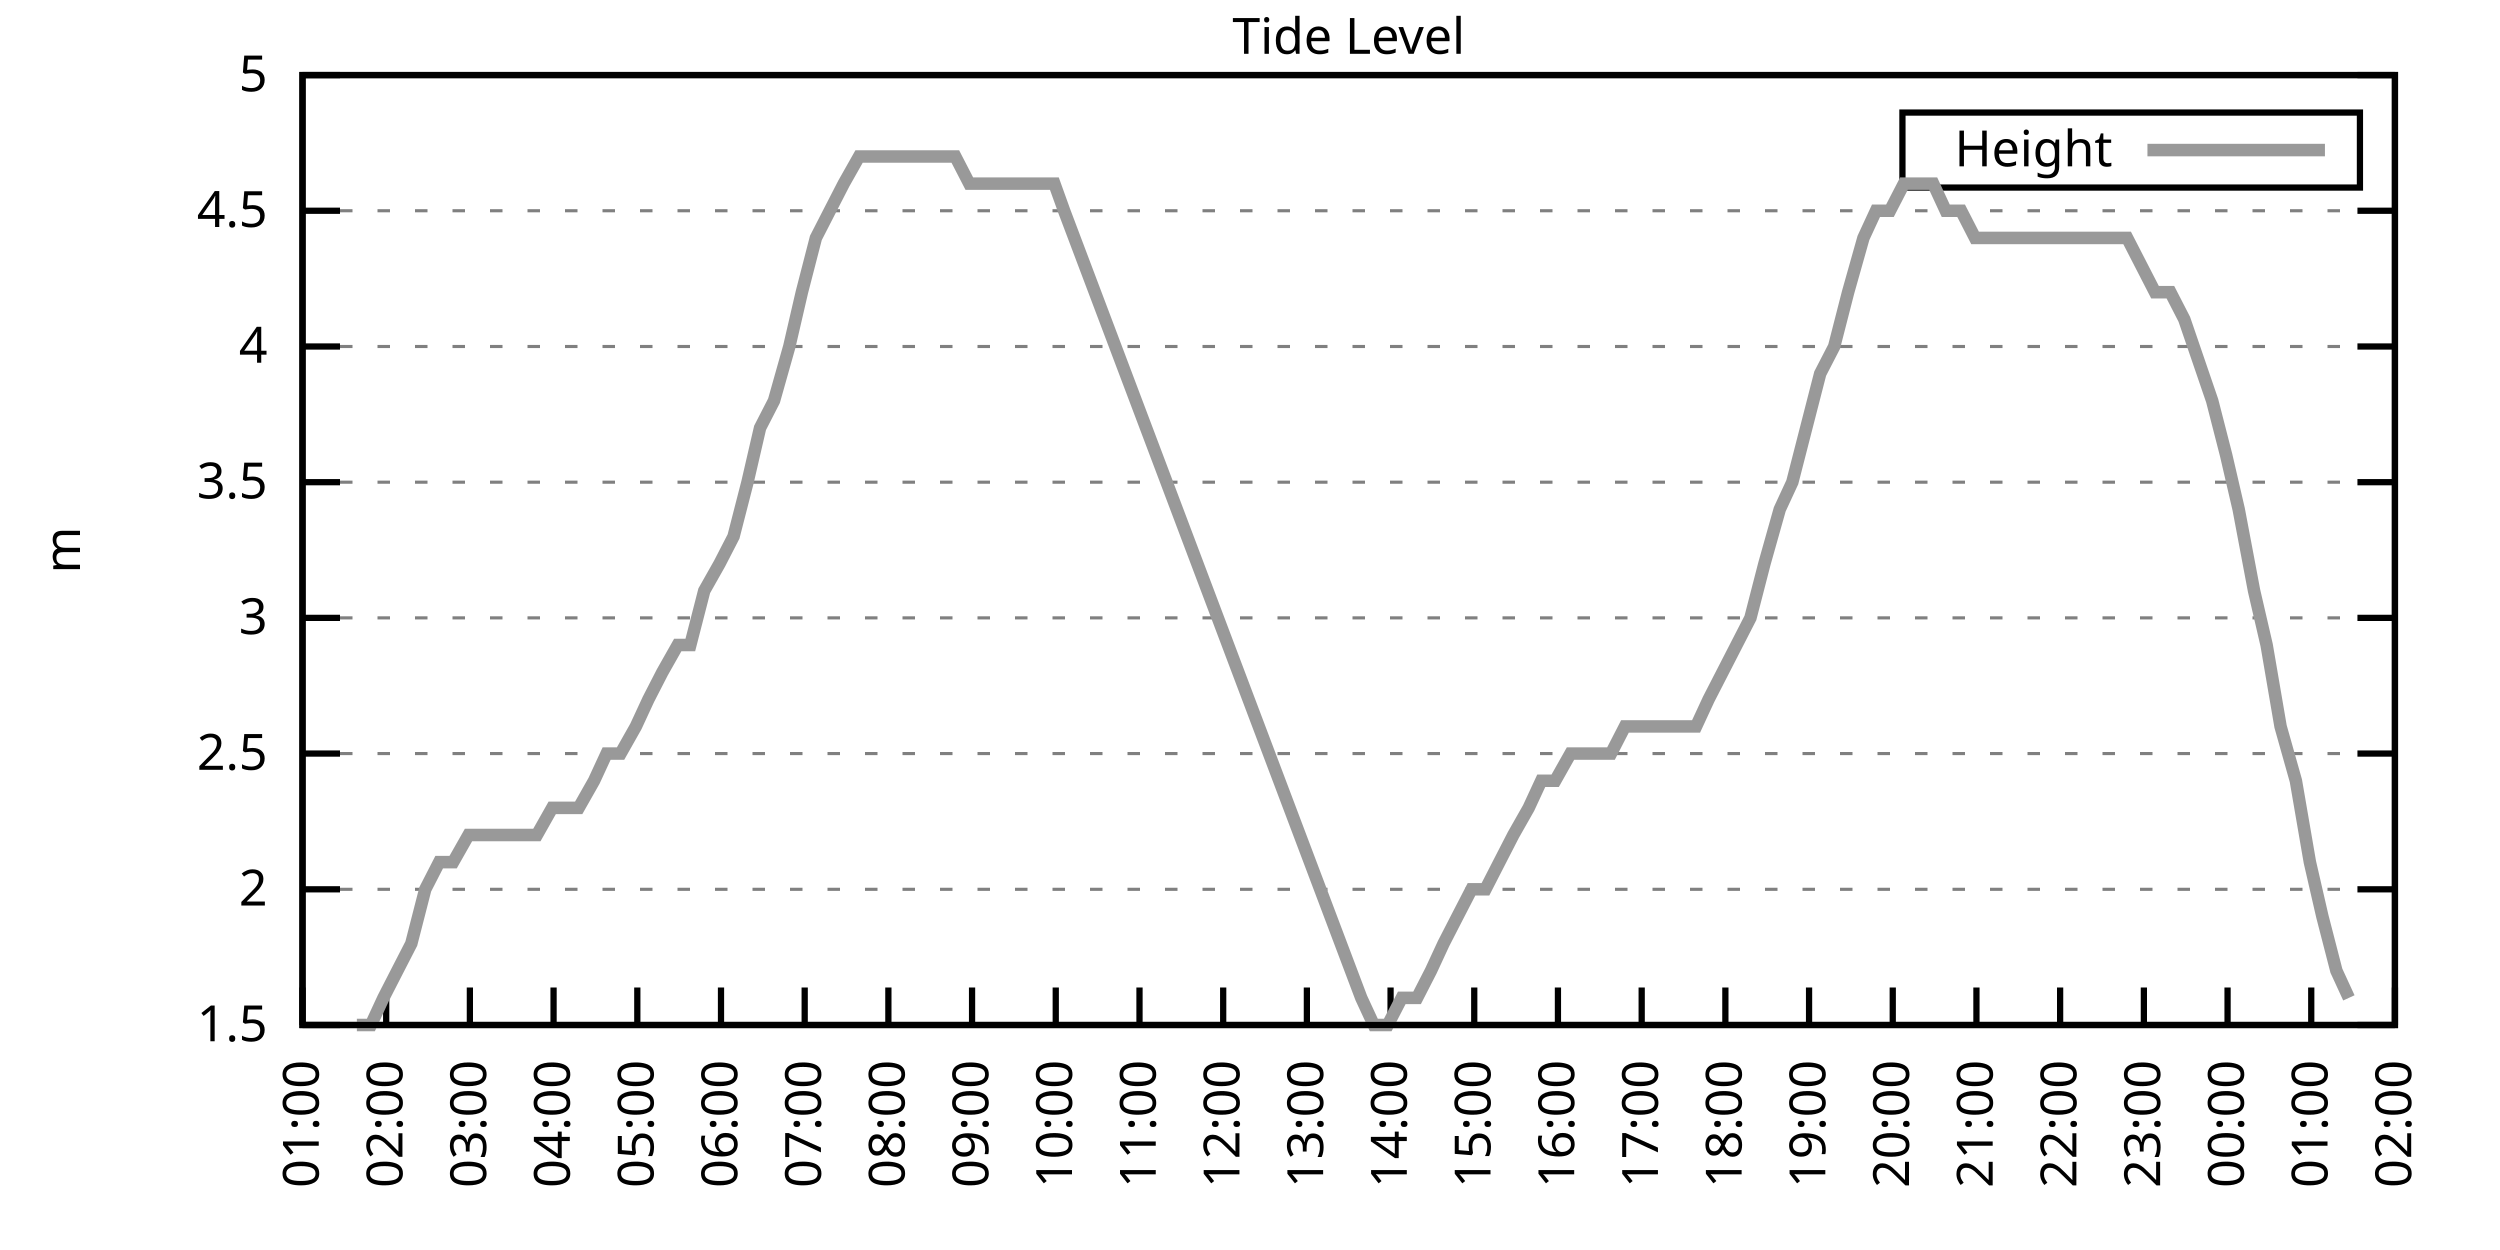
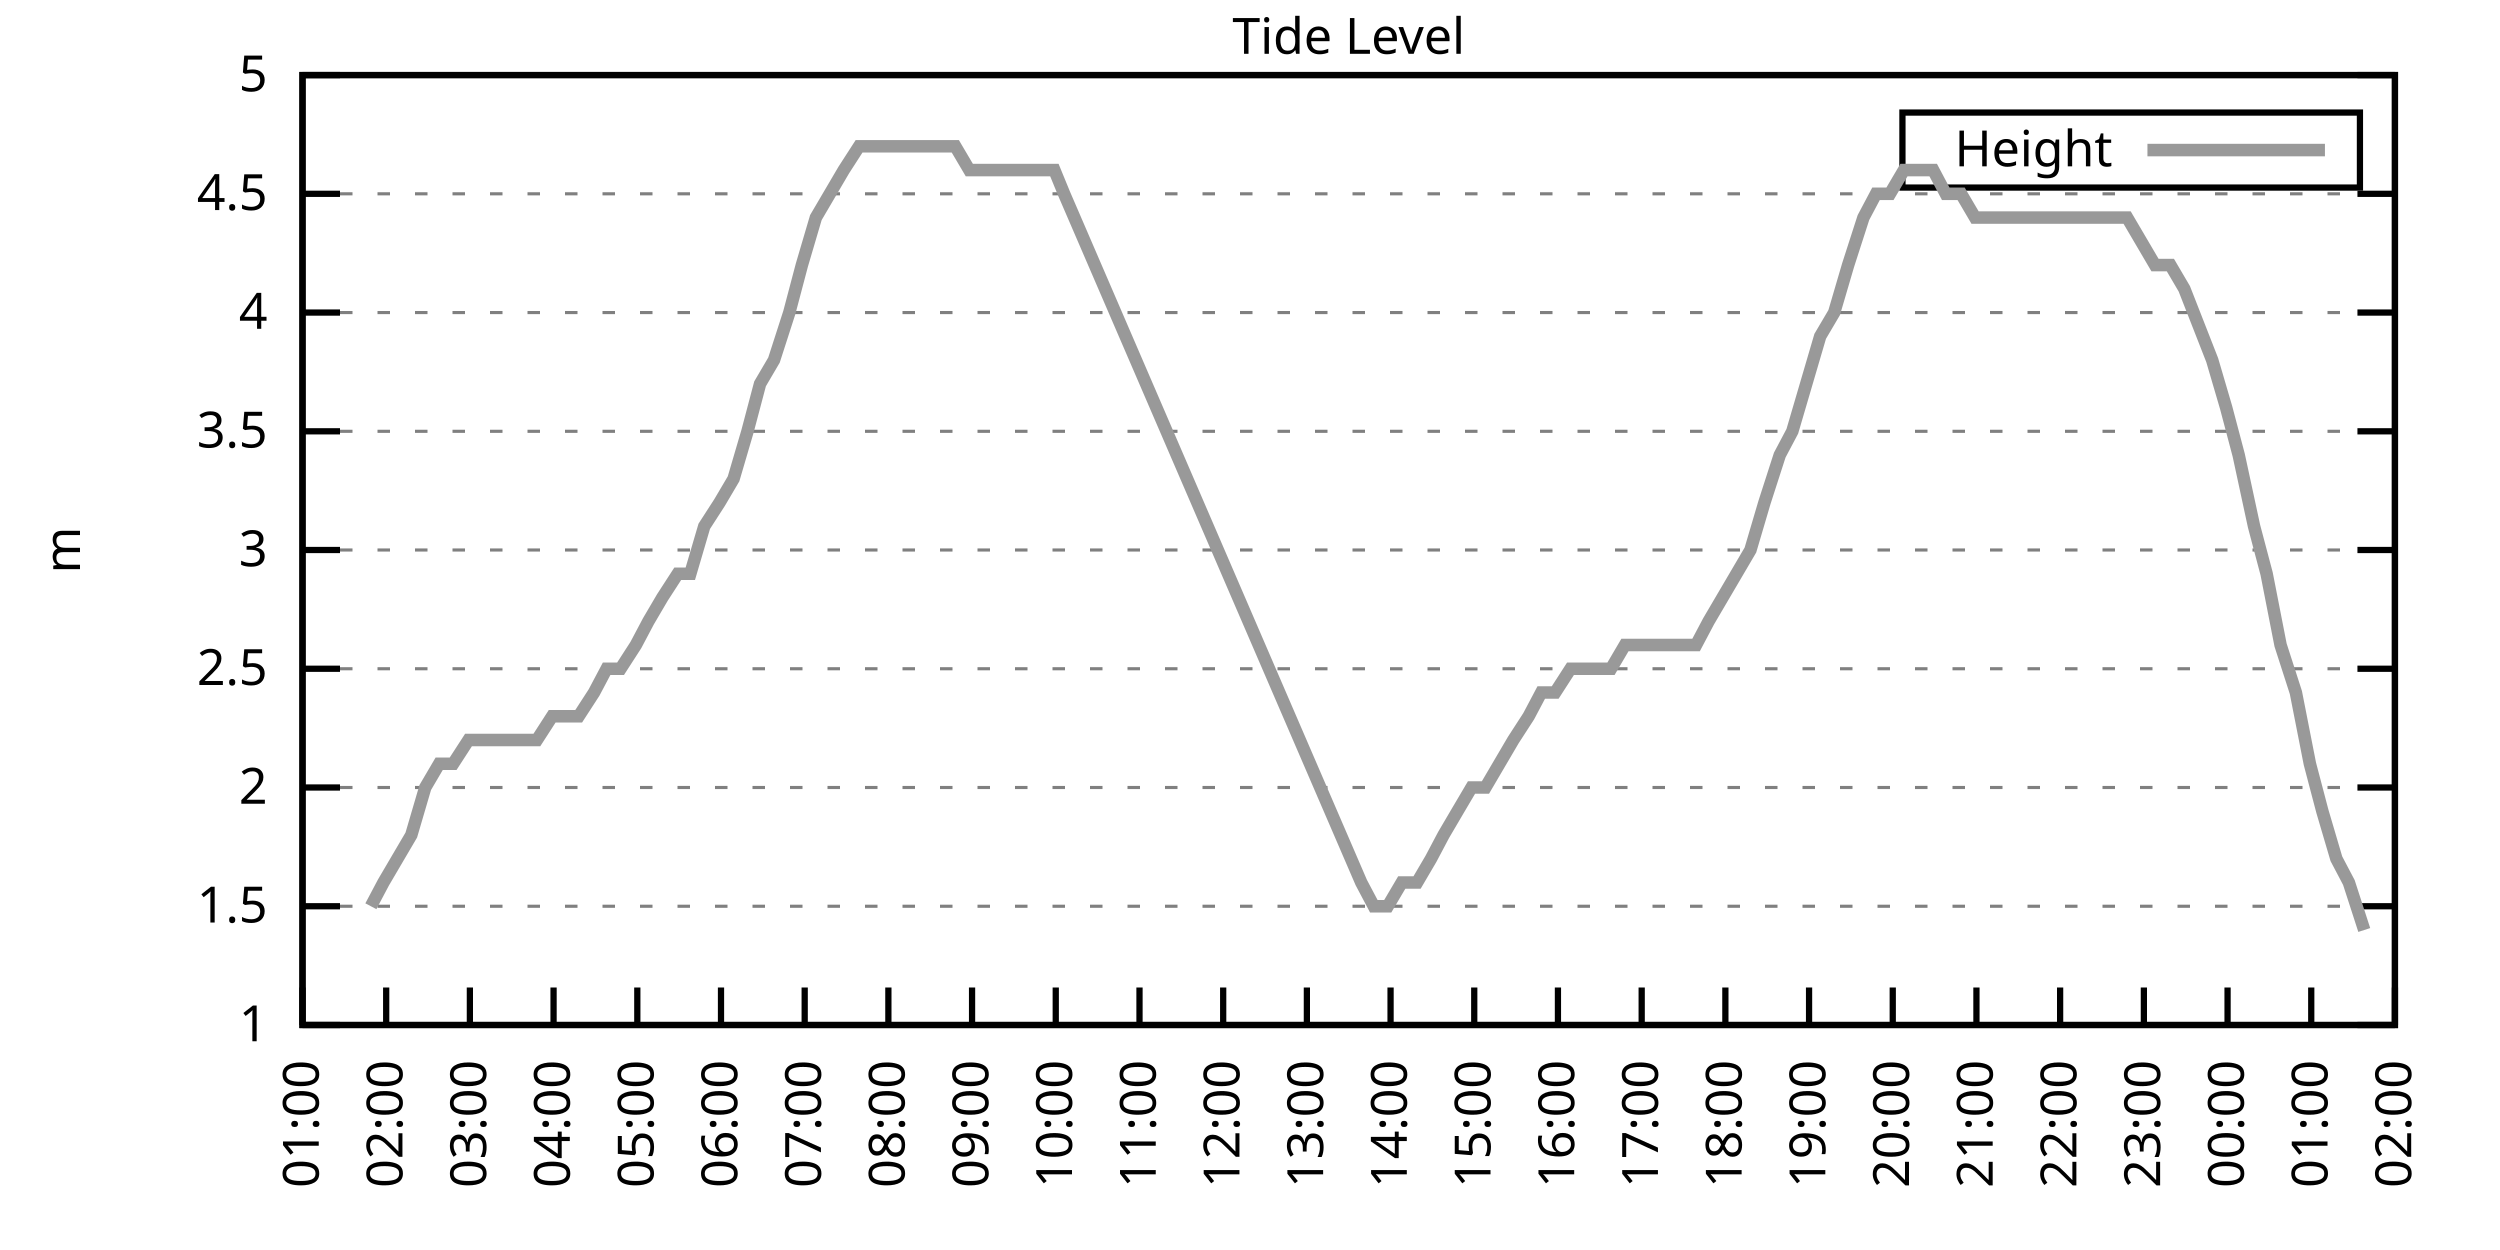
<svg xmlns="http://www.w3.org/2000/svg" xmlns:xlink="http://www.w3.org/1999/xlink" width="400" height="200" viewBox="0 0 400 200">
  <g id="gnuplot_canvas">
    <rect x="0" y="0" width="400" height="200" fill="none" />
    <defs>
      <circle id="gpDot" r="0.5" stroke-width="0.5" stroke="currentColor" />
      <path id="gpPt0" stroke-width="0.333" stroke="currentColor" d="M-1,0 h2 M0,-1 v2" />
      <path id="gpPt1" stroke-width="0.333" stroke="currentColor" d="M-1,-1 L1,1 M1,-1 L-1,1" />
      <path id="gpPt2" stroke-width="0.333" stroke="currentColor" d="M-1,0 L1,0 M0,-1 L0,1 M-1,-1 L1,1 M-1,1 L1,-1" />
      <rect id="gpPt3" stroke-width="0.333" stroke="currentColor" x="-1" y="-1" width="2" height="2" />
      <rect id="gpPt4" stroke-width="0.333" stroke="currentColor" fill="currentColor" x="-1" y="-1" width="2" height="2" />
      <circle id="gpPt5" stroke-width="0.333" stroke="currentColor" cx="0" cy="0" r="1" />
      <use xlink:href="#gpPt5" id="gpPt6" fill="currentColor" stroke="none" />
      <path id="gpPt7" stroke-width="0.333" stroke="currentColor" d="M0,-1.33 L-1.33,0.67 L1.33,0.67 z" />
      <use xlink:href="#gpPt7" id="gpPt8" fill="currentColor" stroke="none" />
      <use xlink:href="#gpPt7" id="gpPt9" stroke="currentColor" transform="rotate(180)" />
      <use xlink:href="#gpPt9" id="gpPt10" fill="currentColor" stroke="none" />
      <use xlink:href="#gpPt3" id="gpPt11" stroke="currentColor" transform="rotate(45)" />
      <use xlink:href="#gpPt11" id="gpPt12" fill="currentColor" stroke="none" />
      <path id="gpPt13" stroke-width="0.333" stroke="currentColor" d="M0,1.330 L1.265,0.411 L0.782,-1.067 L-0.782,-1.076 L-1.265,0.411 z" />
      <use xlink:href="#gpPt13" id="gpPt14" fill="currentColor" stroke="none" />
      <filter id="textbox" filterUnits="objectBoundingBox" x="0" y="0" height="1" width="1">
        <feFlood flood-color="white" flood-opacity="1" result="bgnd" />
        <feComposite in="SourceGraphic" in2="bgnd" operator="atop" />
      </filter>
      <filter id="greybox" filterUnits="objectBoundingBox" x="0" y="0" height="1" width="1">
        <feFlood flood-color="lightgrey" flood-opacity="1" result="grey" />
        <feComposite in="SourceGraphic" in2="grey" operator="atop" />
      </filter>
    </defs>
    <g fill="none" color="white" stroke="currentColor" stroke-width="1.00" stroke-linecap="butt" stroke-linejoin="miter">
</g>
    <g fill="none" color="black" stroke="currentColor" stroke-width="1.00" stroke-linecap="butt" stroke-linejoin="miter">
      <g stroke="none" shape-rendering="crispEdges">
        <polygon fill="rgb(255, 255, 255)" points="48.40,164.00 383.18,164.00 383.18,12.02 48.40,12.02 " />
      </g>
    </g>
    <g fill="none" color="black" stroke="currentColor" stroke-width="1.00" stroke-linecap="butt" stroke-linejoin="miter">
</g>
    <g fill="none" color="black" stroke="black" stroke-width="0.50" stroke-linecap="butt" stroke-linejoin="miter">
</g>
    <g fill="none" color="gray" stroke="currentColor" stroke-width="0.50" stroke-linecap="butt" stroke-linejoin="miter">
      <path stroke="gray" stroke-dasharray="2,4" class="gridline" d="M48.40,164.00 L383.19,164.00  " />
    </g>
    <g fill="none" color="gray" stroke="gray" stroke-width="1.00" stroke-linecap="butt" stroke-linejoin="miter">
</g>
    <g fill="none" color="black" stroke="currentColor" stroke-width="1.00" stroke-linecap="butt" stroke-linejoin="miter">
      <path stroke="black" d="M48.40,164.00 L54.40,164.00 M383.19,164.00 L377.19,164.00  " />
      <g transform="translate(42.80,166.60)" stroke="none" fill="black" font-family="Sans" font-size="8.00" text-anchor="end">
        <text>
+           <tspan font-family="Sans"> 1</tspan>
+         </text>
+       </g>
+     </g>
+     <g fill="none" color="black" stroke="currentColor" stroke-width="1.00" stroke-linecap="butt" stroke-linejoin="miter">
+ </g>
+     <g fill="none" color="black" stroke="black" stroke-width="0.50" stroke-linecap="butt" stroke-linejoin="miter">
+ </g>
+     <g fill="none" color="gray" stroke="currentColor" stroke-width="0.50" stroke-linecap="butt" stroke-linejoin="miter">
+       <path stroke="gray" stroke-dasharray="2,4" class="gridline" d="M48.40,145.00 L383.19,145.00  " />
+     </g>
+     <g fill="none" color="gray" stroke="gray" stroke-width="1.00" stroke-linecap="butt" stroke-linejoin="miter">
+ </g>
+     <g fill="none" color="black" stroke="currentColor" stroke-width="1.00" stroke-linecap="butt" stroke-linejoin="miter">
+       <path stroke="black" d="M48.40,145.00 L54.40,145.00 M383.19,145.00 L377.19,145.00  " />
+       <g transform="translate(42.80,147.60)" stroke="none" fill="black" font-family="Sans" font-size="8.00" text-anchor="end">
+         <text>
          <tspan font-family="Sans"> 1.5</tspan>
        </text>
      </g>
    </g>
    <g fill="none" color="black" stroke="currentColor" stroke-width="1.00" stroke-linecap="butt" stroke-linejoin="miter">
</g>
    <g fill="none" color="black" stroke="black" stroke-width="0.50" stroke-linecap="butt" stroke-linejoin="miter">
</g>
    <g fill="none" color="gray" stroke="currentColor" stroke-width="0.50" stroke-linecap="butt" stroke-linejoin="miter">
-       <path stroke="gray" stroke-dasharray="2,4" class="gridline" d="M48.40,142.29 L383.19,142.29  " />
-     </g>
-     <g fill="none" color="gray" stroke="gray" stroke-width="1.00" stroke-linecap="butt" stroke-linejoin="miter">
- </g>
-     <g fill="none" color="black" stroke="currentColor" stroke-width="1.00" stroke-linecap="butt" stroke-linejoin="miter">
-       <path stroke="black" d="M48.40,142.29 L54.40,142.29 M383.19,142.29 L377.19,142.29  " />
-       <g transform="translate(42.80,144.89)" stroke="none" fill="black" font-family="Sans" font-size="8.00" text-anchor="end">
+       <path stroke="gray" stroke-dasharray="2,4" class="gridline" d="M48.40,126.00 L383.19,126.00  " />
+     </g>
+     <g fill="none" color="gray" stroke="gray" stroke-width="1.00" stroke-linecap="butt" stroke-linejoin="miter">
+ </g>
+     <g fill="none" color="black" stroke="currentColor" stroke-width="1.00" stroke-linecap="butt" stroke-linejoin="miter">
+       <path stroke="black" d="M48.40,126.00 L54.40,126.00 M383.19,126.00 L377.19,126.00  " />
+       <g transform="translate(42.80,128.60)" stroke="none" fill="black" font-family="Sans" font-size="8.00" text-anchor="end">
        <text>
          <tspan font-family="Sans"> 2</tspan>
        </text>
      </g>
    </g>
    <g fill="none" color="black" stroke="currentColor" stroke-width="1.00" stroke-linecap="butt" stroke-linejoin="miter">
</g>
    <g fill="none" color="black" stroke="black" stroke-width="0.50" stroke-linecap="butt" stroke-linejoin="miter">
</g>
    <g fill="none" color="gray" stroke="currentColor" stroke-width="0.50" stroke-linecap="butt" stroke-linejoin="miter">
-       <path stroke="gray" stroke-dasharray="2,4" class="gridline" d="M48.40,120.57 L383.19,120.57  " />
-     </g>
-     <g fill="none" color="gray" stroke="gray" stroke-width="1.00" stroke-linecap="butt" stroke-linejoin="miter">
- </g>
-     <g fill="none" color="black" stroke="currentColor" stroke-width="1.00" stroke-linecap="butt" stroke-linejoin="miter">
-       <path stroke="black" d="M48.40,120.57 L54.40,120.57 M383.19,120.57 L377.19,120.57  " />
-       <g transform="translate(42.80,123.17)" stroke="none" fill="black" font-family="Sans" font-size="8.00" text-anchor="end">
+       <path stroke="gray" stroke-dasharray="2,4" class="gridline" d="M48.40,107.00 L383.19,107.00  " />
+     </g>
+     <g fill="none" color="gray" stroke="gray" stroke-width="1.00" stroke-linecap="butt" stroke-linejoin="miter">
+ </g>
+     <g fill="none" color="black" stroke="currentColor" stroke-width="1.00" stroke-linecap="butt" stroke-linejoin="miter">
+       <path stroke="black" d="M48.40,107.00 L54.40,107.00 M383.19,107.00 L377.19,107.00  " />
+       <g transform="translate(42.80,109.60)" stroke="none" fill="black" font-family="Sans" font-size="8.00" text-anchor="end">
        <text>
          <tspan font-family="Sans"> 2.5</tspan>
        </text>
      </g>
    </g>
    <g fill="none" color="black" stroke="currentColor" stroke-width="1.00" stroke-linecap="butt" stroke-linejoin="miter">
</g>
    <g fill="none" color="black" stroke="black" stroke-width="0.50" stroke-linecap="butt" stroke-linejoin="miter">
</g>
    <g fill="none" color="gray" stroke="currentColor" stroke-width="0.50" stroke-linecap="butt" stroke-linejoin="miter">
-       <path stroke="gray" stroke-dasharray="2,4" class="gridline" d="M48.40,98.86 L383.19,98.86  " />
-     </g>
-     <g fill="none" color="gray" stroke="gray" stroke-width="1.00" stroke-linecap="butt" stroke-linejoin="miter">
- </g>
-     <g fill="none" color="black" stroke="currentColor" stroke-width="1.00" stroke-linecap="butt" stroke-linejoin="miter">
-       <path stroke="black" d="M48.40,98.86 L54.40,98.86 M383.19,98.86 L377.19,98.86  " />
-       <g transform="translate(42.80,101.46)" stroke="none" fill="black" font-family="Sans" font-size="8.00" text-anchor="end">
+       <path stroke="gray" stroke-dasharray="2,4" class="gridline" d="M48.40,88.00 L383.19,88.00  " />
+     </g>
+     <g fill="none" color="gray" stroke="gray" stroke-width="1.00" stroke-linecap="butt" stroke-linejoin="miter">
+ </g>
+     <g fill="none" color="black" stroke="currentColor" stroke-width="1.00" stroke-linecap="butt" stroke-linejoin="miter">
+       <path stroke="black" d="M48.40,88.00 L54.40,88.00 M383.19,88.00 L377.19,88.00  " />
+       <g transform="translate(42.80,90.60)" stroke="none" fill="black" font-family="Sans" font-size="8.00" text-anchor="end">
        <text>
          <tspan font-family="Sans"> 3</tspan>
        </text>
      </g>
    </g>
    <g fill="none" color="black" stroke="currentColor" stroke-width="1.00" stroke-linecap="butt" stroke-linejoin="miter">
</g>
    <g fill="none" color="black" stroke="black" stroke-width="0.50" stroke-linecap="butt" stroke-linejoin="miter">
</g>
    <g fill="none" color="gray" stroke="currentColor" stroke-width="0.50" stroke-linecap="butt" stroke-linejoin="miter">
-       <path stroke="gray" stroke-dasharray="2,4" class="gridline" d="M48.40,77.15 L383.19,77.15  " />
-     </g>
-     <g fill="none" color="gray" stroke="gray" stroke-width="1.00" stroke-linecap="butt" stroke-linejoin="miter">
- </g>
-     <g fill="none" color="black" stroke="currentColor" stroke-width="1.00" stroke-linecap="butt" stroke-linejoin="miter">
-       <path stroke="black" d="M48.40,77.15 L54.40,77.15 M383.19,77.15 L377.19,77.15  " />
-       <g transform="translate(42.80,79.75)" stroke="none" fill="black" font-family="Sans" font-size="8.00" text-anchor="end">
+       <path stroke="gray" stroke-dasharray="2,4" class="gridline" d="M48.40,69.01 L383.19,69.01  " />
+     </g>
+     <g fill="none" color="gray" stroke="gray" stroke-width="1.00" stroke-linecap="butt" stroke-linejoin="miter">
+ </g>
+     <g fill="none" color="black" stroke="currentColor" stroke-width="1.00" stroke-linecap="butt" stroke-linejoin="miter">
+       <path stroke="black" d="M48.40,69.01 L54.40,69.01 M383.19,69.01 L377.19,69.01  " />
+       <g transform="translate(42.80,71.61)" stroke="none" fill="black" font-family="Sans" font-size="8.00" text-anchor="end">
        <text>
          <tspan font-family="Sans"> 3.5</tspan>
        </text>
      </g>
    </g>
    <g fill="none" color="black" stroke="currentColor" stroke-width="1.00" stroke-linecap="butt" stroke-linejoin="miter">
</g>
    <g fill="none" color="black" stroke="black" stroke-width="0.50" stroke-linecap="butt" stroke-linejoin="miter">
</g>
    <g fill="none" color="gray" stroke="currentColor" stroke-width="0.50" stroke-linecap="butt" stroke-linejoin="miter">
-       <path stroke="gray" stroke-dasharray="2,4" class="gridline" d="M48.40,55.44 L383.19,55.44  " />
-     </g>
-     <g fill="none" color="gray" stroke="gray" stroke-width="1.00" stroke-linecap="butt" stroke-linejoin="miter">
- </g>
-     <g fill="none" color="black" stroke="currentColor" stroke-width="1.00" stroke-linecap="butt" stroke-linejoin="miter">
-       <path stroke="black" d="M48.40,55.44 L54.40,55.44 M383.19,55.44 L377.19,55.44  " />
-       <g transform="translate(42.80,58.04)" stroke="none" fill="black" font-family="Sans" font-size="8.00" text-anchor="end">
+       <path stroke="gray" stroke-dasharray="2,4" class="gridline" d="M48.40,50.01 L383.19,50.01  " />
+     </g>
+     <g fill="none" color="gray" stroke="gray" stroke-width="1.00" stroke-linecap="butt" stroke-linejoin="miter">
+ </g>
+     <g fill="none" color="black" stroke="currentColor" stroke-width="1.00" stroke-linecap="butt" stroke-linejoin="miter">
+       <path stroke="black" d="M48.40,50.01 L54.40,50.01 M383.19,50.01 L377.19,50.01  " />
+       <g transform="translate(42.80,52.61)" stroke="none" fill="black" font-family="Sans" font-size="8.00" text-anchor="end">
        <text>
          <tspan font-family="Sans"> 4</tspan>
        </text>
      </g>
    </g>
    <g fill="none" color="black" stroke="currentColor" stroke-width="1.00" stroke-linecap="butt" stroke-linejoin="miter">
</g>
    <g fill="none" color="black" stroke="black" stroke-width="0.50" stroke-linecap="butt" stroke-linejoin="miter">
</g>
    <g fill="none" color="gray" stroke="currentColor" stroke-width="0.50" stroke-linecap="butt" stroke-linejoin="miter">
-       <path stroke="gray" stroke-dasharray="2,4" class="gridline" d="M48.40,33.72 L383.19,33.72  " />
-     </g>
-     <g fill="none" color="gray" stroke="gray" stroke-width="1.00" stroke-linecap="butt" stroke-linejoin="miter">
- </g>
-     <g fill="none" color="black" stroke="currentColor" stroke-width="1.00" stroke-linecap="butt" stroke-linejoin="miter">
-       <path stroke="black" d="M48.40,33.72 L54.40,33.72 M383.19,33.72 L377.19,33.72  " />
-       <g transform="translate(42.80,36.32)" stroke="none" fill="black" font-family="Sans" font-size="8.00" text-anchor="end">
+       <path stroke="gray" stroke-dasharray="2,4" class="gridline" d="M48.40,31.01 L383.19,31.01  " />
+     </g>
+     <g fill="none" color="gray" stroke="gray" stroke-width="1.00" stroke-linecap="butt" stroke-linejoin="miter">
+ </g>
+     <g fill="none" color="black" stroke="currentColor" stroke-width="1.00" stroke-linecap="butt" stroke-linejoin="miter">
+       <path stroke="black" d="M48.40,31.01 L54.40,31.01 M383.19,31.01 L377.19,31.01  " />
+       <g transform="translate(42.80,33.61)" stroke="none" fill="black" font-family="Sans" font-size="8.00" text-anchor="end">
        <text>
          <tspan font-family="Sans"> 4.5</tspan>
        </text>
      </g>
    </g>
    <g fill="none" color="black" stroke="currentColor" stroke-width="1.00" stroke-linecap="butt" stroke-linejoin="miter">
</g>
    <g fill="none" color="black" stroke="black" stroke-width="0.50" stroke-linecap="butt" stroke-linejoin="miter">
</g>
    <g fill="none" color="gray" stroke="currentColor" stroke-width="0.50" stroke-linecap="butt" stroke-linejoin="miter">
      <path stroke="gray" stroke-dasharray="2,4" class="gridline" d="M48.40,12.01 L383.19,12.01  " />
    </g>
    <g fill="none" color="gray" stroke="gray" stroke-width="1.00" stroke-linecap="butt" stroke-linejoin="miter">
</g>
    <g fill="none" color="black" stroke="currentColor" stroke-width="1.00" stroke-linecap="butt" stroke-linejoin="miter">
      <path stroke="black" d="M48.40,12.01 L54.40,12.01 M383.19,12.01 L377.19,12.01  " />
      <g transform="translate(42.80,14.61)" stroke="none" fill="black" font-family="Sans" font-size="8.00" text-anchor="end">
        <text>
          <tspan font-family="Sans"> 5</tspan>
        </text>
      </g>
    </g>
    <g fill="none" color="black" stroke="currentColor" stroke-width="1.00" stroke-linecap="butt" stroke-linejoin="miter">
      <path stroke="black" d="M48.40,164.00 L48.40,158.00  " />
      <g transform="translate(51.00,169.60) rotate(270.00)" stroke="none" fill="black" font-family="Sans" font-size="8.00" text-anchor="end">
        <text>
          <tspan font-family="Sans">01:00</tspan>
        </text>
      </g>
    </g>
    <g fill="none" color="black" stroke="currentColor" stroke-width="1.00" stroke-linecap="butt" stroke-linejoin="miter">
      <path stroke="black" d="M61.79,164.00 L61.79,158.00  " />
      <g transform="translate(64.39,169.60) rotate(270.00)" stroke="none" fill="black" font-family="Sans" font-size="8.00" text-anchor="end">
        <text>
          <tspan font-family="Sans">02:00</tspan>
        </text>
      </g>
    </g>
    <g fill="none" color="black" stroke="currentColor" stroke-width="1.00" stroke-linecap="butt" stroke-linejoin="miter">
      <path stroke="black" d="M75.18,164.00 L75.18,158.00  " />
      <g transform="translate(77.78,169.60) rotate(270.00)" stroke="none" fill="black" font-family="Sans" font-size="8.00" text-anchor="end">
        <text>
          <tspan font-family="Sans">03:00</tspan>
        </text>
      </g>
    </g>
    <g fill="none" color="black" stroke="currentColor" stroke-width="1.00" stroke-linecap="butt" stroke-linejoin="miter">
      <path stroke="black" d="M88.57,164.00 L88.57,158.00  " />
      <g transform="translate(91.17,169.60) rotate(270.00)" stroke="none" fill="black" font-family="Sans" font-size="8.00" text-anchor="end">
        <text>
          <tspan font-family="Sans">04:00</tspan>
        </text>
      </g>
    </g>
    <g fill="none" color="black" stroke="currentColor" stroke-width="1.00" stroke-linecap="butt" stroke-linejoin="miter">
      <path stroke="black" d="M101.97,164.00 L101.97,158.00  " />
      <g transform="translate(104.57,169.60) rotate(270.00)" stroke="none" fill="black" font-family="Sans" font-size="8.00" text-anchor="end">
        <text>
          <tspan font-family="Sans">05:00</tspan>
        </text>
      </g>
    </g>
    <g fill="none" color="black" stroke="currentColor" stroke-width="1.00" stroke-linecap="butt" stroke-linejoin="miter">
      <path stroke="black" d="M115.36,164.00 L115.36,158.00  " />
      <g transform="translate(117.96,169.60) rotate(270.00)" stroke="none" fill="black" font-family="Sans" font-size="8.00" text-anchor="end">
        <text>
          <tspan font-family="Sans">06:00</tspan>
        </text>
      </g>
    </g>
    <g fill="none" color="black" stroke="currentColor" stroke-width="1.00" stroke-linecap="butt" stroke-linejoin="miter">
      <path stroke="black" d="M128.75,164.00 L128.75,158.00  " />
      <g transform="translate(131.35,169.60) rotate(270.00)" stroke="none" fill="black" font-family="Sans" font-size="8.00" text-anchor="end">
        <text>
          <tspan font-family="Sans">07:00</tspan>
        </text>
      </g>
    </g>
    <g fill="none" color="black" stroke="currentColor" stroke-width="1.00" stroke-linecap="butt" stroke-linejoin="miter">
      <path stroke="black" d="M142.14,164.00 L142.14,158.00  " />
      <g transform="translate(144.74,169.60) rotate(270.00)" stroke="none" fill="black" font-family="Sans" font-size="8.00" text-anchor="end">
        <text>
          <tspan font-family="Sans">08:00</tspan>
        </text>
      </g>
    </g>
    <g fill="none" color="black" stroke="currentColor" stroke-width="1.00" stroke-linecap="butt" stroke-linejoin="miter">
      <path stroke="black" d="M155.53,164.00 L155.53,158.00  " />
      <g transform="translate(158.13,169.60) rotate(270.00)" stroke="none" fill="black" font-family="Sans" font-size="8.00" text-anchor="end">
        <text>
          <tspan font-family="Sans">09:00</tspan>
        </text>
      </g>
    </g>
    <g fill="none" color="black" stroke="currentColor" stroke-width="1.00" stroke-linecap="butt" stroke-linejoin="miter">
      <path stroke="black" d="M168.92,164.00 L168.92,158.00  " />
      <g transform="translate(171.52,169.60) rotate(270.00)" stroke="none" fill="black" font-family="Sans" font-size="8.00" text-anchor="end">
        <text>
          <tspan font-family="Sans">10:00</tspan>
        </text>
      </g>
    </g>
    <g fill="none" color="black" stroke="currentColor" stroke-width="1.00" stroke-linecap="butt" stroke-linejoin="miter">
      <path stroke="black" d="M182.32,164.00 L182.32,158.00  " />
      <g transform="translate(184.92,169.60) rotate(270.00)" stroke="none" fill="black" font-family="Sans" font-size="8.00" text-anchor="end">
        <text>
          <tspan font-family="Sans">11:00</tspan>
        </text>
      </g>
    </g>
    <g fill="none" color="black" stroke="currentColor" stroke-width="1.00" stroke-linecap="butt" stroke-linejoin="miter">
      <path stroke="black" d="M195.71,164.00 L195.71,158.00  " />
      <g transform="translate(198.31,169.60) rotate(270.00)" stroke="none" fill="black" font-family="Sans" font-size="8.00" text-anchor="end">
        <text>
          <tspan font-family="Sans">12:00</tspan>
        </text>
      </g>
    </g>
    <g fill="none" color="black" stroke="currentColor" stroke-width="1.00" stroke-linecap="butt" stroke-linejoin="miter">
      <path stroke="black" d="M209.10,164.00 L209.10,158.00  " />
      <g transform="translate(211.70,169.60) rotate(270.00)" stroke="none" fill="black" font-family="Sans" font-size="8.00" text-anchor="end">
        <text>
          <tspan font-family="Sans">13:00</tspan>
        </text>
      </g>
    </g>
    <g fill="none" color="black" stroke="currentColor" stroke-width="1.00" stroke-linecap="butt" stroke-linejoin="miter">
      <path stroke="black" d="M222.49,164.00 L222.49,158.00  " />
      <g transform="translate(225.09,169.60) rotate(270.00)" stroke="none" fill="black" font-family="Sans" font-size="8.00" text-anchor="end">
        <text>
          <tspan font-family="Sans">14:00</tspan>
        </text>
      </g>
    </g>
    <g fill="none" color="black" stroke="currentColor" stroke-width="1.00" stroke-linecap="butt" stroke-linejoin="miter">
      <path stroke="black" d="M235.88,164.00 L235.88,158.00  " />
      <g transform="translate(238.48,169.60) rotate(270.00)" stroke="none" fill="black" font-family="Sans" font-size="8.00" text-anchor="end">
        <text>
          <tspan font-family="Sans">15:00</tspan>
        </text>
      </g>
    </g>
    <g fill="none" color="black" stroke="currentColor" stroke-width="1.00" stroke-linecap="butt" stroke-linejoin="miter">
      <path stroke="black" d="M249.27,164.00 L249.27,158.00  " />
      <g transform="translate(251.87,169.60) rotate(270.00)" stroke="none" fill="black" font-family="Sans" font-size="8.00" text-anchor="end">
        <text>
          <tspan font-family="Sans">16:00</tspan>
        </text>
      </g>
    </g>
    <g fill="none" color="black" stroke="currentColor" stroke-width="1.00" stroke-linecap="butt" stroke-linejoin="miter">
      <path stroke="black" d="M262.67,164.00 L262.67,158.00  " />
      <g transform="translate(265.27,169.60) rotate(270.00)" stroke="none" fill="black" font-family="Sans" font-size="8.00" text-anchor="end">
        <text>
          <tspan font-family="Sans">17:00</tspan>
        </text>
      </g>
    </g>
    <g fill="none" color="black" stroke="currentColor" stroke-width="1.00" stroke-linecap="butt" stroke-linejoin="miter">
      <path stroke="black" d="M276.06,164.00 L276.06,158.00  " />
      <g transform="translate(278.66,169.60) rotate(270.00)" stroke="none" fill="black" font-family="Sans" font-size="8.00" text-anchor="end">
        <text>
          <tspan font-family="Sans">18:00</tspan>
        </text>
      </g>
    </g>
    <g fill="none" color="black" stroke="currentColor" stroke-width="1.00" stroke-linecap="butt" stroke-linejoin="miter">
      <path stroke="black" d="M289.45,164.00 L289.45,158.00  " />
      <g transform="translate(292.05,169.60) rotate(270.00)" stroke="none" fill="black" font-family="Sans" font-size="8.00" text-anchor="end">
        <text>
          <tspan font-family="Sans">19:00</tspan>
        </text>
      </g>
    </g>
    <g fill="none" color="black" stroke="currentColor" stroke-width="1.00" stroke-linecap="butt" stroke-linejoin="miter">
      <path stroke="black" d="M302.84,164.00 L302.84,158.00  " />
      <g transform="translate(305.44,169.60) rotate(270.00)" stroke="none" fill="black" font-family="Sans" font-size="8.00" text-anchor="end">
        <text>
          <tspan font-family="Sans">20:00</tspan>
        </text>
      </g>
    </g>
    <g fill="none" color="black" stroke="currentColor" stroke-width="1.00" stroke-linecap="butt" stroke-linejoin="miter">
      <path stroke="black" d="M316.23,164.00 L316.23,158.00  " />
      <g transform="translate(318.83,169.60) rotate(270.00)" stroke="none" fill="black" font-family="Sans" font-size="8.00" text-anchor="end">
        <text>
          <tspan font-family="Sans">21:00</tspan>
        </text>
      </g>
    </g>
    <g fill="none" color="black" stroke="currentColor" stroke-width="1.00" stroke-linecap="butt" stroke-linejoin="miter">
      <path stroke="black" d="M329.62,164.00 L329.62,158.00  " />
      <g transform="translate(332.22,169.60) rotate(270.00)" stroke="none" fill="black" font-family="Sans" font-size="8.00" text-anchor="end">
        <text>
          <tspan font-family="Sans">22:00</tspan>
        </text>
      </g>
    </g>
    <g fill="none" color="black" stroke="currentColor" stroke-width="1.00" stroke-linecap="butt" stroke-linejoin="miter">
      <path stroke="black" d="M343.02,164.00 L343.02,158.00  " />
      <g transform="translate(345.62,169.60) rotate(270.00)" stroke="none" fill="black" font-family="Sans" font-size="8.00" text-anchor="end">
        <text>
          <tspan font-family="Sans">23:00</tspan>
        </text>
      </g>
    </g>
    <g fill="none" color="black" stroke="currentColor" stroke-width="1.00" stroke-linecap="butt" stroke-linejoin="miter">
      <path stroke="black" d="M356.41,164.00 L356.41,158.00  " />
      <g transform="translate(359.01,169.60) rotate(270.00)" stroke="none" fill="black" font-family="Sans" font-size="8.00" text-anchor="end">
        <text>
          <tspan font-family="Sans">00:00</tspan>
        </text>
      </g>
    </g>
    <g fill="none" color="black" stroke="currentColor" stroke-width="1.00" stroke-linecap="butt" stroke-linejoin="miter">
      <path stroke="black" d="M369.80,164.00 L369.80,158.00  " />
      <g transform="translate(372.40,169.60) rotate(270.00)" stroke="none" fill="black" font-family="Sans" font-size="8.00" text-anchor="end">
        <text>
          <tspan font-family="Sans">01:00</tspan>
        </text>
      </g>
    </g>
    <g fill="none" color="black" stroke="currentColor" stroke-width="1.00" stroke-linecap="butt" stroke-linejoin="miter">
      <path stroke="black" d="M383.19,164.00 L383.19,158.00  " />
      <g transform="translate(385.79,169.60) rotate(270.00)" stroke="none" fill="black" font-family="Sans" font-size="8.00" text-anchor="end">
        <text>
          <tspan font-family="Sans">02:00</tspan>
        </text>
      </g>
    </g>
    <g fill="none" color="black" stroke="currentColor" stroke-width="1.00" stroke-linecap="butt" stroke-linejoin="miter">
</g>
    <g fill="none" color="black" stroke="currentColor" stroke-width="1.00" stroke-linecap="butt" stroke-linejoin="miter">
      <path stroke="black" d="M48.40,12.01 L48.40,164.00 L383.19,164.00 L383.19,12.01 L48.40,12.01 Z  " />
    </g>
    <g fill="none" color="black" stroke="currentColor" stroke-width="1.00" stroke-linecap="butt" stroke-linejoin="miter">
</g>
    <g fill="none" color="black" stroke="currentColor" stroke-width="1.00" stroke-linecap="butt" stroke-linejoin="miter">
      <path stroke="black" d="M304.39,30.01 L304.39,18.01 L377.59,18.01 L377.59,30.01 L304.39,30.01 Z  " />
    </g>
    <g id="Tide_level_plot_1">
      <g fill="none" color="white" stroke="black" stroke-width="2.00" stroke-linecap="butt" stroke-linejoin="miter">
</g>
      <g fill="none" color="black" stroke="currentColor" stroke-width="2.00" stroke-linecap="butt" stroke-linejoin="miter">
        <g transform="translate(337.99,26.61)" stroke="none" fill="black" font-family="Sans" font-size="8.00" text-anchor="end">
          <text>
            <tspan font-family="Sans">Height</tspan>
          </text>
        </g>
      </g>
      <g fill="none" color="black" stroke="currentColor" stroke-width="2.00" stroke-linecap="butt" stroke-linejoin="miter">
-         <path stroke="rgb(153, 153, 153)" d="M343.59,24.01 L371.99,24.01 M57.10,164.00 L59.34,164.00 L61.35,159.66 L63.58,155.31 L65.81,150.97 L68.04,142.29   L70.27,137.94 L72.50,137.94 L74.96,133.60 L76.97,133.60 L79.42,133.60 L81.43,133.60 L83.89,133.60 L85.90,133.60   L88.35,129.26 L90.36,129.26 L92.59,129.26 L95.05,124.92 L97.06,120.57 L99.29,120.57 L101.74,116.23 L103.75,111.89   L105.98,107.55 L108.44,103.20 L110.45,103.20 L112.68,94.52 L115.13,90.18 L117.37,85.83 L119.60,77.15 L121.61,68.46   L123.84,64.12 L126.29,55.44 L128.30,46.75 L130.54,38.07 L132.77,33.72 L135.00,29.38 L137.45,25.04 L139.46,25.04   L141.69,25.04 L143.93,25.04 L146.38,25.04 L148.61,25.04 L150.85,25.04 L152.85,25.04 L155.09,29.38 L157.32,29.38   L159.55,29.38 L161.78,29.38 L164.01,29.38 L166.47,29.38 L168.70,29.38 L170.26,33.72 L217.80,159.66 L219.81,164.00   L222.04,164.00 L224.28,159.66 L226.73,159.66 L228.96,155.31 L230.97,150.97 L233.20,146.63 L235.44,142.29 L237.67,142.29   L239.90,137.94 L242.13,133.60 L244.59,129.26 L246.60,124.92 L248.83,124.92 L251.28,120.57 L253.29,120.57 L255.52,120.57   L257.76,120.57 L259.99,116.23 L262.22,116.23 L264.45,116.23 L266.91,116.23 L268.92,116.23 L271.37,116.23 L273.38,111.89   L275.61,107.55 L280.07,98.86 L282.31,90.18 L284.76,81.49 L286.77,77.15 L289.00,68.46 L291.23,59.78 L293.47,55.44   L295.70,46.75 L298.15,38.07 L300.16,33.72 L302.39,33.72 L304.63,29.38 L306.86,29.38 L309.31,29.38 L311.32,33.72   L313.78,33.72 L316.01,38.07 L318.24,38.07 L320.47,38.07 L322.48,38.07 L324.94,38.07 L326.95,38.07 L329.40,38.07   L331.63,38.07 L333.86,38.07 L335.87,38.07 L338.33,38.07 L340.34,38.07 L342.57,42.41 L344.80,46.75 L347.26,46.75   L349.49,51.09 L353.95,64.12 L356.18,72.81 L358.19,81.49 L360.65,94.52 L362.66,103.20 L364.89,116.23 L367.34,124.92   L369.58,137.94 L371.58,146.63 L373.82,155.31 L375.82,159.66  " />
+         <path stroke="rgb(153, 153, 153)" d="M343.59,24.01 L371.99,24.01 M59.34,145.00 L61.35,141.20 L63.58,137.40 L65.81,133.60 L68.04,126.00 L70.27,122.20   L72.50,122.20 L74.96,118.40 L76.97,118.40 L79.42,118.40 L81.43,118.40 L83.89,118.40 L85.90,118.40 L88.35,114.60   L90.36,114.60 L92.59,114.60 L95.05,110.80 L97.06,107.00 L99.29,107.00 L101.74,103.20 L103.75,99.40 L105.98,95.60   L108.44,91.80 L110.45,91.80 L112.68,84.21 L115.13,80.41 L117.37,76.61 L119.60,69.01 L121.61,61.41 L123.84,57.61   L126.29,50.01 L128.30,42.41 L130.54,34.81 L132.77,31.01 L135.00,27.21 L137.45,23.41 L139.46,23.41 L141.69,23.41   L143.93,23.41 L146.38,23.41 L148.61,23.41 L150.85,23.41 L152.85,23.41 L155.09,27.21 L157.32,27.21 L159.55,27.21   L161.78,27.21 L164.01,27.21 L166.47,27.21 L168.70,27.21 L170.26,31.01 L217.80,141.20 L219.81,145.00 L222.04,145.00   L224.28,141.20 L226.73,141.20 L228.96,137.40 L230.97,133.60 L233.20,129.80 L235.44,126.00 L237.67,126.00 L239.90,122.20   L242.13,118.40 L244.59,114.60 L246.60,110.80 L248.83,110.80 L251.28,107.00 L253.29,107.00 L255.52,107.00 L257.76,107.00   L259.99,103.20 L262.22,103.20 L264.45,103.20 L266.91,103.20 L268.92,103.20 L271.37,103.20 L273.38,99.40 L275.61,95.60   L280.07,88.00 L282.31,80.41 L284.76,72.81 L286.77,69.01 L289.00,61.41 L291.23,53.81 L293.47,50.01 L295.70,42.41   L298.15,34.81 L300.16,31.01 L302.39,31.01 L304.63,27.21 L306.86,27.21 L309.31,27.21 L311.32,31.01 L313.78,31.01   L316.01,34.81 L318.24,34.81 L320.47,34.81 L322.48,34.81 L324.94,34.81 L326.95,34.81 L329.40,34.81 L331.63,34.81   L333.86,34.81 L335.87,34.81 L338.33,34.81 L340.34,34.81 L342.57,38.61 L344.80,42.41 L347.26,42.41 L349.49,46.21   L353.95,57.61 L356.18,65.21 L358.19,72.81 L360.65,84.21 L362.66,91.80 L364.89,103.20 L367.34,110.80 L369.58,122.20   L371.58,129.80 L373.82,137.40 L375.82,141.20 L378.28,148.80  " />
      </g>
    </g>
    <g fill="none" color="black" stroke="currentColor" stroke-width="2.00" stroke-linecap="butt" stroke-linejoin="miter">
</g>
    <g fill="none" color="black" stroke="black" stroke-width="1.00" stroke-linecap="butt" stroke-linejoin="miter">
</g>
    <g fill="none" color="black" stroke="currentColor" stroke-width="1.00" stroke-linecap="butt" stroke-linejoin="miter">
      <path stroke="black" d="M48.40,12.01 L48.40,164.00 L383.19,164.00 L383.19,12.01 L48.40,12.01 Z  " />
      <g transform="translate(12.80,88.01) rotate(270.00)" stroke="none" fill="black" font-family="Sans" font-size="8.00" text-anchor="middle">
        <text>
          <tspan font-family="Sans">m</tspan>
        </text>
      </g>
    </g>
    <g fill="none" color="black" stroke="currentColor" stroke-width="1.00" stroke-linecap="butt" stroke-linejoin="miter">
</g>
    <g fill="none" color="black" stroke="currentColor" stroke-width="1.00" stroke-linecap="butt" stroke-linejoin="miter">
      <g transform="translate(215.79,8.61)" stroke="none" fill="black" font-family="Sans" font-size="8.00" text-anchor="middle">
        <text>
          <tspan font-family="Sans">Tide Level</tspan>
        </text>
      </g>
    </g>
    <g fill="none" color="black" stroke="currentColor" stroke-width="1.00" stroke-linecap="butt" stroke-linejoin="miter">
</g>
  </g>
</svg>
